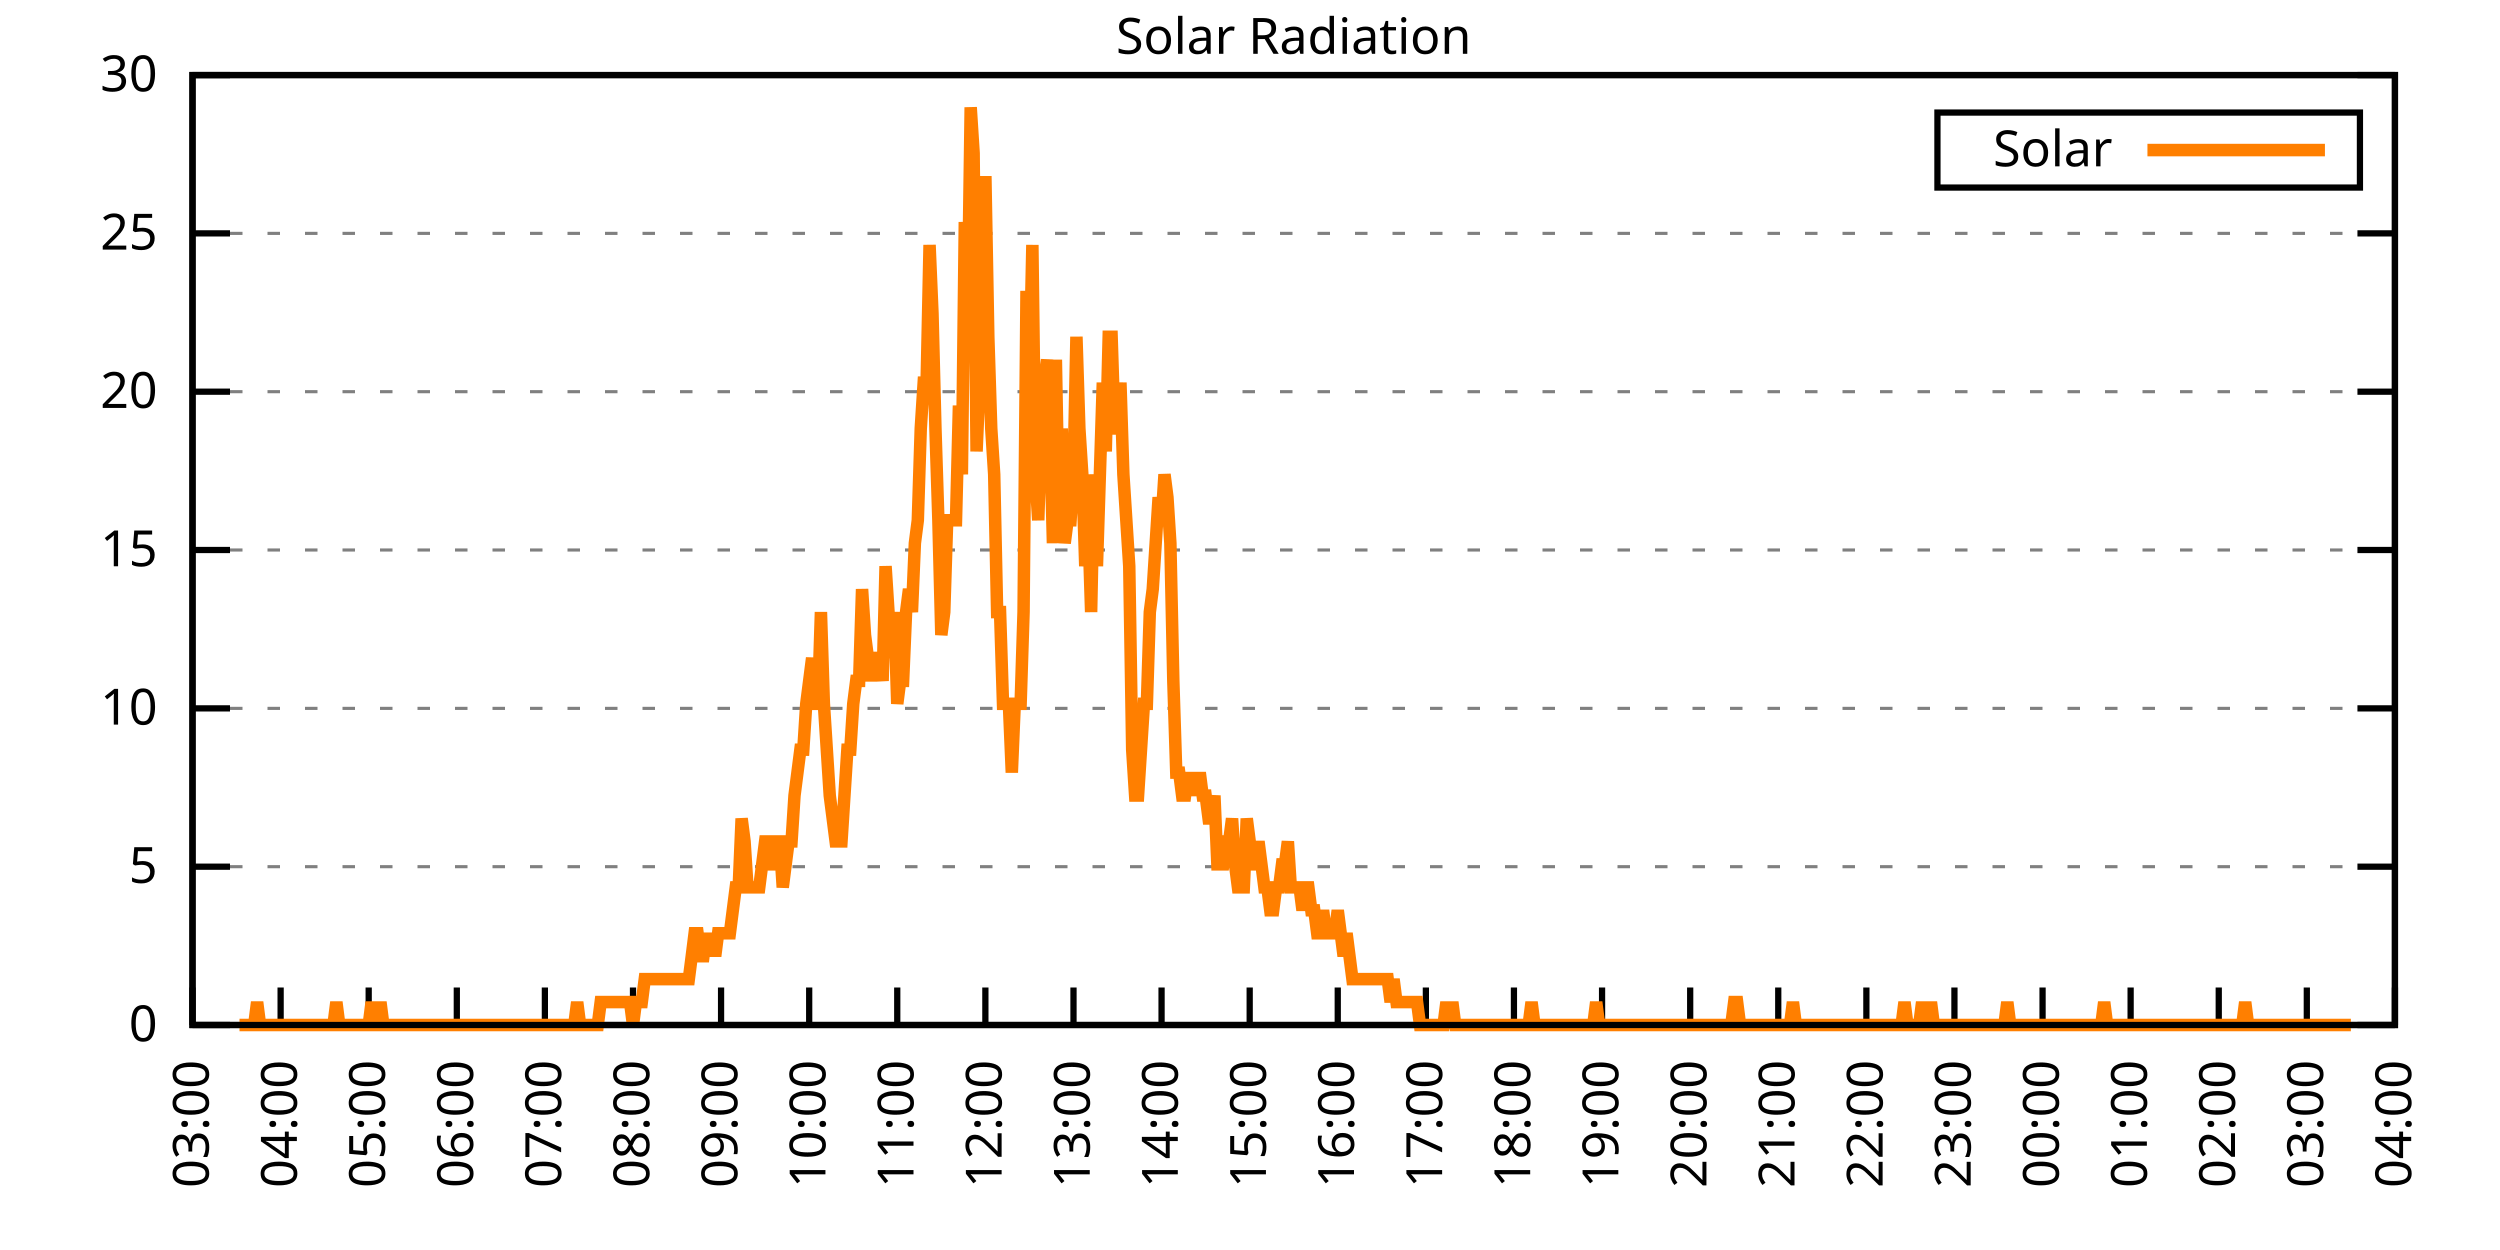
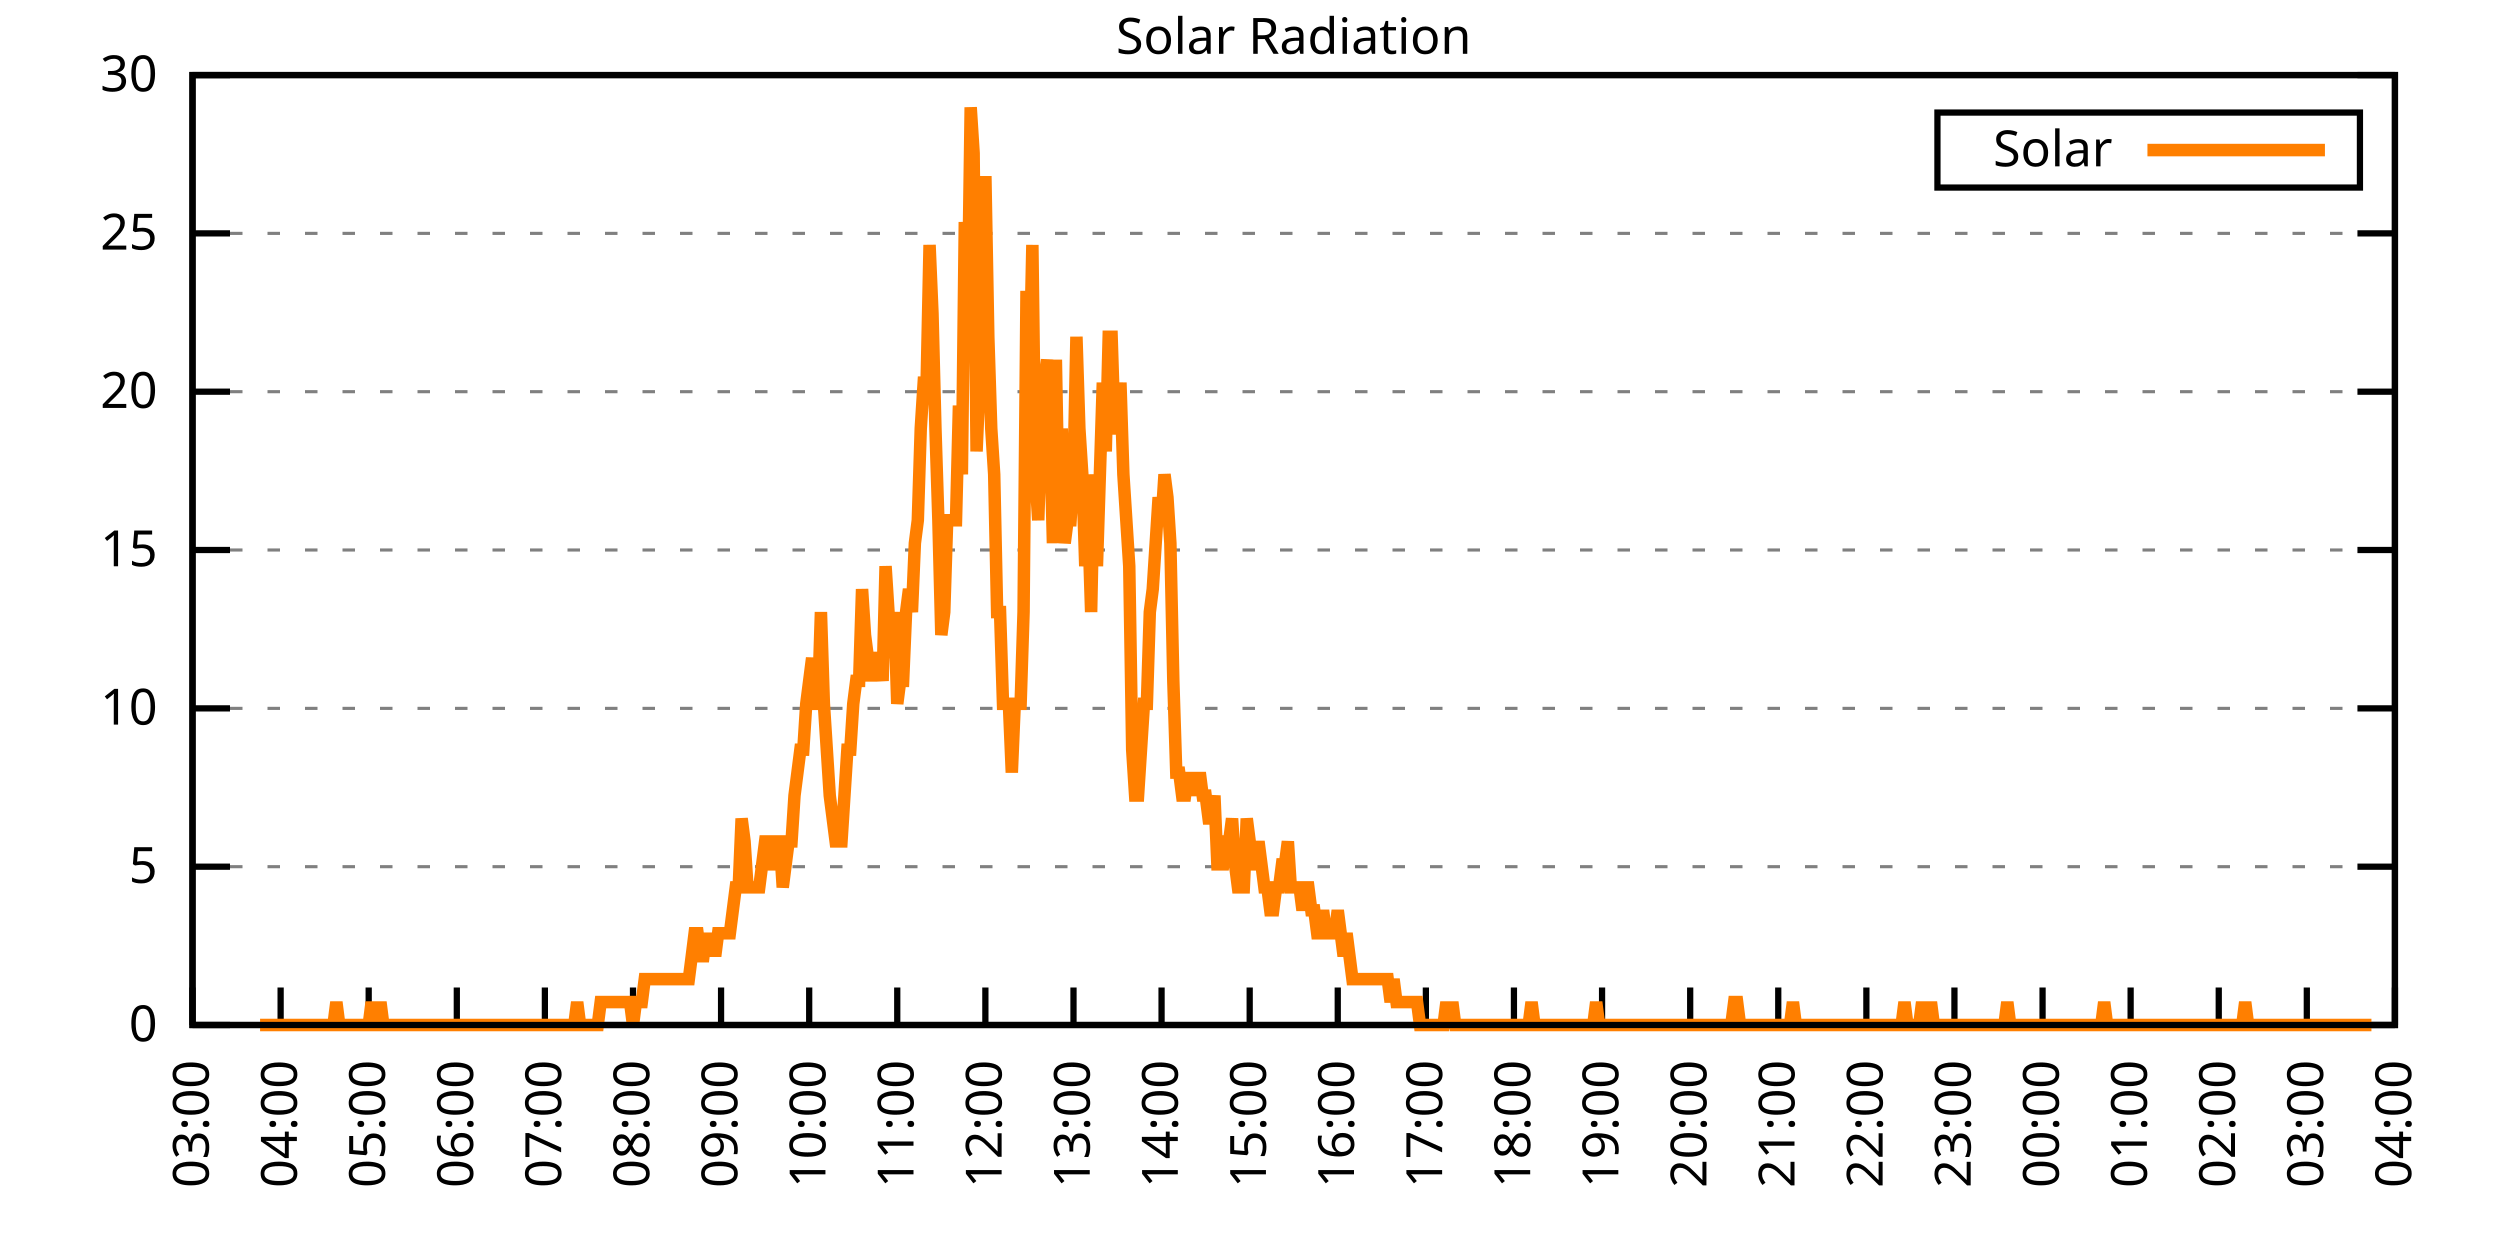
<svg xmlns="http://www.w3.org/2000/svg" xmlns:xlink="http://www.w3.org/1999/xlink" width="400" height="200" viewBox="0 0 400 200">
  <g id="gnuplot_canvas">
    <rect x="0" y="0" width="400" height="200" fill="none" />
    <defs>
      <circle id="gpDot" r="0.5" stroke-width="0.5" stroke="currentColor" />
      <path id="gpPt0" stroke-width="0.333" stroke="currentColor" d="M-1,0 h2 M0,-1 v2" />
      <path id="gpPt1" stroke-width="0.333" stroke="currentColor" d="M-1,-1 L1,1 M1,-1 L-1,1" />
      <path id="gpPt2" stroke-width="0.333" stroke="currentColor" d="M-1,0 L1,0 M0,-1 L0,1 M-1,-1 L1,1 M-1,1 L1,-1" />
      <rect id="gpPt3" stroke-width="0.333" stroke="currentColor" x="-1" y="-1" width="2" height="2" />
      <rect id="gpPt4" stroke-width="0.333" stroke="currentColor" fill="currentColor" x="-1" y="-1" width="2" height="2" />
      <circle id="gpPt5" stroke-width="0.333" stroke="currentColor" cx="0" cy="0" r="1" />
      <use xlink:href="#gpPt5" id="gpPt6" fill="currentColor" stroke="none" />
      <path id="gpPt7" stroke-width="0.333" stroke="currentColor" d="M0,-1.33 L-1.33,0.67 L1.33,0.67 z" />
      <use xlink:href="#gpPt7" id="gpPt8" fill="currentColor" stroke="none" />
      <use xlink:href="#gpPt7" id="gpPt9" stroke="currentColor" transform="rotate(180)" />
      <use xlink:href="#gpPt9" id="gpPt10" fill="currentColor" stroke="none" />
      <use xlink:href="#gpPt3" id="gpPt11" stroke="currentColor" transform="rotate(45)" />
      <use xlink:href="#gpPt11" id="gpPt12" fill="currentColor" stroke="none" />
      <path id="gpPt13" stroke-width="0.333" stroke="currentColor" d="M0,1.330 L1.265,0.411 L0.782,-1.067 L-0.782,-1.076 L-1.265,0.411 z" />
      <use xlink:href="#gpPt13" id="gpPt14" fill="currentColor" stroke="none" />
      <filter id="textbox" filterUnits="objectBoundingBox" x="0" y="0" height="1" width="1">
        <feFlood flood-color="white" flood-opacity="1" result="bgnd" />
        <feComposite in="SourceGraphic" in2="bgnd" operator="atop" />
      </filter>
      <filter id="greybox" filterUnits="objectBoundingBox" x="0" y="0" height="1" width="1">
        <feFlood flood-color="lightgrey" flood-opacity="1" result="grey" />
        <feComposite in="SourceGraphic" in2="grey" operator="atop" />
      </filter>
    </defs>
    <g fill="none" color="white" stroke="currentColor" stroke-width="1.00" stroke-linecap="butt" stroke-linejoin="miter">
</g>
    <g fill="none" color="black" stroke="currentColor" stroke-width="1.00" stroke-linecap="butt" stroke-linejoin="miter">
      <g stroke="none" shape-rendering="crispEdges">
        <polygon fill="rgb(255, 255, 255)" points="30.80,164.00 383.18,164.00 383.18,12.02 30.80,12.02 " />
      </g>
    </g>
    <g fill="none" color="black" stroke="currentColor" stroke-width="1.00" stroke-linecap="butt" stroke-linejoin="miter">
</g>
    <g fill="none" color="black" stroke="black" stroke-width="0.50" stroke-linecap="butt" stroke-linejoin="miter">
</g>
    <g fill="none" color="gray" stroke="currentColor" stroke-width="0.50" stroke-linecap="butt" stroke-linejoin="miter">
      <path stroke="gray" stroke-dasharray="2,4" class="gridline" d="M30.80,164.00 L383.19,164.00  " />
    </g>
    <g fill="none" color="gray" stroke="gray" stroke-width="1.00" stroke-linecap="butt" stroke-linejoin="miter">
</g>
    <g fill="none" color="black" stroke="currentColor" stroke-width="1.00" stroke-linecap="butt" stroke-linejoin="miter">
      <path stroke="black" d="M30.80,164.00 L36.80,164.00 M383.19,164.00 L377.19,164.00  " />
      <g transform="translate(25.20,166.60)" stroke="none" fill="black" font-family="Sans" font-size="8.00" text-anchor="end">
        <text>
          <tspan font-family="Sans"> 0</tspan>
        </text>
      </g>
    </g>
    <g fill="none" color="black" stroke="currentColor" stroke-width="1.00" stroke-linecap="butt" stroke-linejoin="miter">
</g>
    <g fill="none" color="black" stroke="black" stroke-width="0.50" stroke-linecap="butt" stroke-linejoin="miter">
</g>
    <g fill="none" color="gray" stroke="currentColor" stroke-width="0.50" stroke-linecap="butt" stroke-linejoin="miter">
      <path stroke="gray" stroke-dasharray="2,4" class="gridline" d="M30.80,138.67 L383.19,138.67  " />
    </g>
    <g fill="none" color="gray" stroke="gray" stroke-width="1.00" stroke-linecap="butt" stroke-linejoin="miter">
</g>
    <g fill="none" color="black" stroke="currentColor" stroke-width="1.00" stroke-linecap="butt" stroke-linejoin="miter">
      <path stroke="black" d="M30.80,138.67 L36.80,138.67 M383.19,138.67 L377.19,138.67  " />
      <g transform="translate(25.20,141.27)" stroke="none" fill="black" font-family="Sans" font-size="8.00" text-anchor="end">
        <text>
          <tspan font-family="Sans"> 5</tspan>
        </text>
      </g>
    </g>
    <g fill="none" color="black" stroke="currentColor" stroke-width="1.00" stroke-linecap="butt" stroke-linejoin="miter">
</g>
    <g fill="none" color="black" stroke="black" stroke-width="0.50" stroke-linecap="butt" stroke-linejoin="miter">
</g>
    <g fill="none" color="gray" stroke="currentColor" stroke-width="0.50" stroke-linecap="butt" stroke-linejoin="miter">
      <path stroke="gray" stroke-dasharray="2,4" class="gridline" d="M30.80,113.34 L383.19,113.34  " />
    </g>
    <g fill="none" color="gray" stroke="gray" stroke-width="1.00" stroke-linecap="butt" stroke-linejoin="miter">
</g>
    <g fill="none" color="black" stroke="currentColor" stroke-width="1.00" stroke-linecap="butt" stroke-linejoin="miter">
      <path stroke="black" d="M30.80,113.34 L36.80,113.34 M383.19,113.34 L377.19,113.34  " />
      <g transform="translate(25.20,115.94)" stroke="none" fill="black" font-family="Sans" font-size="8.00" text-anchor="end">
        <text>
          <tspan font-family="Sans"> 10</tspan>
        </text>
      </g>
    </g>
    <g fill="none" color="black" stroke="currentColor" stroke-width="1.00" stroke-linecap="butt" stroke-linejoin="miter">
</g>
    <g fill="none" color="black" stroke="black" stroke-width="0.50" stroke-linecap="butt" stroke-linejoin="miter">
</g>
    <g fill="none" color="gray" stroke="currentColor" stroke-width="0.50" stroke-linecap="butt" stroke-linejoin="miter">
      <path stroke="gray" stroke-dasharray="2,4" class="gridline" d="M30.80,88.00 L383.19,88.00  " />
    </g>
    <g fill="none" color="gray" stroke="gray" stroke-width="1.00" stroke-linecap="butt" stroke-linejoin="miter">
</g>
    <g fill="none" color="black" stroke="currentColor" stroke-width="1.00" stroke-linecap="butt" stroke-linejoin="miter">
      <path stroke="black" d="M30.80,88.00 L36.80,88.00 M383.19,88.00 L377.19,88.00  " />
      <g transform="translate(25.20,90.60)" stroke="none" fill="black" font-family="Sans" font-size="8.00" text-anchor="end">
        <text>
          <tspan font-family="Sans"> 15</tspan>
        </text>
      </g>
    </g>
    <g fill="none" color="black" stroke="currentColor" stroke-width="1.00" stroke-linecap="butt" stroke-linejoin="miter">
</g>
    <g fill="none" color="black" stroke="black" stroke-width="0.50" stroke-linecap="butt" stroke-linejoin="miter">
</g>
    <g fill="none" color="gray" stroke="currentColor" stroke-width="0.50" stroke-linecap="butt" stroke-linejoin="miter">
      <path stroke="gray" stroke-dasharray="2,4" class="gridline" d="M30.80,62.67 L383.19,62.67  " />
    </g>
    <g fill="none" color="gray" stroke="gray" stroke-width="1.00" stroke-linecap="butt" stroke-linejoin="miter">
</g>
    <g fill="none" color="black" stroke="currentColor" stroke-width="1.00" stroke-linecap="butt" stroke-linejoin="miter">
      <path stroke="black" d="M30.80,62.67 L36.80,62.67 M383.19,62.67 L377.19,62.67  " />
      <g transform="translate(25.20,65.27)" stroke="none" fill="black" font-family="Sans" font-size="8.00" text-anchor="end">
        <text>
          <tspan font-family="Sans"> 20</tspan>
        </text>
      </g>
    </g>
    <g fill="none" color="black" stroke="currentColor" stroke-width="1.00" stroke-linecap="butt" stroke-linejoin="miter">
</g>
    <g fill="none" color="black" stroke="black" stroke-width="0.50" stroke-linecap="butt" stroke-linejoin="miter">
</g>
    <g fill="none" color="gray" stroke="currentColor" stroke-width="0.50" stroke-linecap="butt" stroke-linejoin="miter">
      <path stroke="gray" stroke-dasharray="2,4" class="gridline" d="M30.80,37.34 L383.19,37.34  " />
    </g>
    <g fill="none" color="gray" stroke="gray" stroke-width="1.00" stroke-linecap="butt" stroke-linejoin="miter">
</g>
    <g fill="none" color="black" stroke="currentColor" stroke-width="1.00" stroke-linecap="butt" stroke-linejoin="miter">
      <path stroke="black" d="M30.80,37.34 L36.80,37.34 M383.19,37.34 L377.19,37.34  " />
      <g transform="translate(25.20,39.94)" stroke="none" fill="black" font-family="Sans" font-size="8.00" text-anchor="end">
        <text>
          <tspan font-family="Sans"> 25</tspan>
        </text>
      </g>
    </g>
    <g fill="none" color="black" stroke="currentColor" stroke-width="1.00" stroke-linecap="butt" stroke-linejoin="miter">
</g>
    <g fill="none" color="black" stroke="black" stroke-width="0.50" stroke-linecap="butt" stroke-linejoin="miter">
</g>
    <g fill="none" color="gray" stroke="currentColor" stroke-width="0.50" stroke-linecap="butt" stroke-linejoin="miter">
      <path stroke="gray" stroke-dasharray="2,4" class="gridline" d="M30.80,12.01 L383.19,12.01  " />
    </g>
    <g fill="none" color="gray" stroke="gray" stroke-width="1.00" stroke-linecap="butt" stroke-linejoin="miter">
</g>
    <g fill="none" color="black" stroke="currentColor" stroke-width="1.00" stroke-linecap="butt" stroke-linejoin="miter">
      <path stroke="black" d="M30.80,12.01 L36.80,12.01 M383.19,12.01 L377.19,12.01  " />
      <g transform="translate(25.20,14.61)" stroke="none" fill="black" font-family="Sans" font-size="8.00" text-anchor="end">
        <text>
          <tspan font-family="Sans"> 30</tspan>
        </text>
      </g>
    </g>
    <g fill="none" color="black" stroke="currentColor" stroke-width="1.00" stroke-linecap="butt" stroke-linejoin="miter">
      <path stroke="black" d="M30.80,164.00 L30.80,158.00  " />
      <g transform="translate(33.40,169.60) rotate(270.00)" stroke="none" fill="black" font-family="Sans" font-size="8.00" text-anchor="end">
        <text>
          <tspan font-family="Sans">03:00</tspan>
        </text>
      </g>
    </g>
    <g fill="none" color="black" stroke="currentColor" stroke-width="1.00" stroke-linecap="butt" stroke-linejoin="miter">
      <path stroke="black" d="M44.90,164.00 L44.90,158.00  " />
      <g transform="translate(47.50,169.60) rotate(270.00)" stroke="none" fill="black" font-family="Sans" font-size="8.00" text-anchor="end">
        <text>
          <tspan font-family="Sans">04:00</tspan>
        </text>
      </g>
    </g>
    <g fill="none" color="black" stroke="currentColor" stroke-width="1.00" stroke-linecap="butt" stroke-linejoin="miter">
      <path stroke="black" d="M58.99,164.00 L58.99,158.00  " />
      <g transform="translate(61.59,169.60) rotate(270.00)" stroke="none" fill="black" font-family="Sans" font-size="8.00" text-anchor="end">
        <text>
          <tspan font-family="Sans">05:00</tspan>
        </text>
      </g>
    </g>
    <g fill="none" color="black" stroke="currentColor" stroke-width="1.00" stroke-linecap="butt" stroke-linejoin="miter">
      <path stroke="black" d="M73.09,164.00 L73.09,158.00  " />
      <g transform="translate(75.69,169.60) rotate(270.00)" stroke="none" fill="black" font-family="Sans" font-size="8.00" text-anchor="end">
        <text>
          <tspan font-family="Sans">06:00</tspan>
        </text>
      </g>
    </g>
    <g fill="none" color="black" stroke="currentColor" stroke-width="1.00" stroke-linecap="butt" stroke-linejoin="miter">
      <path stroke="black" d="M87.18,164.00 L87.18,158.00  " />
      <g transform="translate(89.78,169.60) rotate(270.00)" stroke="none" fill="black" font-family="Sans" font-size="8.00" text-anchor="end">
        <text>
          <tspan font-family="Sans">07:00</tspan>
        </text>
      </g>
    </g>
    <g fill="none" color="black" stroke="currentColor" stroke-width="1.00" stroke-linecap="butt" stroke-linejoin="miter">
      <path stroke="black" d="M101.28,164.00 L101.28,158.00  " />
      <g transform="translate(103.88,169.60) rotate(270.00)" stroke="none" fill="black" font-family="Sans" font-size="8.00" text-anchor="end">
        <text>
          <tspan font-family="Sans">08:00</tspan>
        </text>
      </g>
    </g>
    <g fill="none" color="black" stroke="currentColor" stroke-width="1.00" stroke-linecap="butt" stroke-linejoin="miter">
      <path stroke="black" d="M115.37,164.00 L115.37,158.00  " />
      <g transform="translate(117.97,169.60) rotate(270.00)" stroke="none" fill="black" font-family="Sans" font-size="8.00" text-anchor="end">
        <text>
          <tspan font-family="Sans">09:00</tspan>
        </text>
      </g>
    </g>
    <g fill="none" color="black" stroke="currentColor" stroke-width="1.00" stroke-linecap="butt" stroke-linejoin="miter">
      <path stroke="black" d="M129.47,164.00 L129.47,158.00  " />
      <g transform="translate(132.07,169.60) rotate(270.00)" stroke="none" fill="black" font-family="Sans" font-size="8.00" text-anchor="end">
        <text>
          <tspan font-family="Sans">10:00</tspan>
        </text>
      </g>
    </g>
    <g fill="none" color="black" stroke="currentColor" stroke-width="1.00" stroke-linecap="butt" stroke-linejoin="miter">
      <path stroke="black" d="M143.56,164.00 L143.56,158.00  " />
      <g transform="translate(146.16,169.60) rotate(270.00)" stroke="none" fill="black" font-family="Sans" font-size="8.00" text-anchor="end">
        <text>
          <tspan font-family="Sans">11:00</tspan>
        </text>
      </g>
    </g>
    <g fill="none" color="black" stroke="currentColor" stroke-width="1.00" stroke-linecap="butt" stroke-linejoin="miter">
      <path stroke="black" d="M157.66,164.00 L157.66,158.00  " />
      <g transform="translate(160.26,169.60) rotate(270.00)" stroke="none" fill="black" font-family="Sans" font-size="8.00" text-anchor="end">
        <text>
          <tspan font-family="Sans">12:00</tspan>
        </text>
      </g>
    </g>
    <g fill="none" color="black" stroke="currentColor" stroke-width="1.00" stroke-linecap="butt" stroke-linejoin="miter">
      <path stroke="black" d="M171.76,164.00 L171.76,158.00  " />
      <g transform="translate(174.36,169.60) rotate(270.00)" stroke="none" fill="black" font-family="Sans" font-size="8.00" text-anchor="end">
        <text>
          <tspan font-family="Sans">13:00</tspan>
        </text>
      </g>
    </g>
    <g fill="none" color="black" stroke="currentColor" stroke-width="1.00" stroke-linecap="butt" stroke-linejoin="miter">
      <path stroke="black" d="M185.85,164.00 L185.85,158.00  " />
      <g transform="translate(188.45,169.60) rotate(270.00)" stroke="none" fill="black" font-family="Sans" font-size="8.00" text-anchor="end">
        <text>
          <tspan font-family="Sans">14:00</tspan>
        </text>
      </g>
    </g>
    <g fill="none" color="black" stroke="currentColor" stroke-width="1.00" stroke-linecap="butt" stroke-linejoin="miter">
      <path stroke="black" d="M199.95,164.00 L199.95,158.00  " />
      <g transform="translate(202.55,169.60) rotate(270.00)" stroke="none" fill="black" font-family="Sans" font-size="8.00" text-anchor="end">
        <text>
          <tspan font-family="Sans">15:00</tspan>
        </text>
      </g>
    </g>
    <g fill="none" color="black" stroke="currentColor" stroke-width="1.00" stroke-linecap="butt" stroke-linejoin="miter">
      <path stroke="black" d="M214.04,164.00 L214.04,158.00  " />
      <g transform="translate(216.64,169.60) rotate(270.00)" stroke="none" fill="black" font-family="Sans" font-size="8.00" text-anchor="end">
        <text>
          <tspan font-family="Sans">16:00</tspan>
        </text>
      </g>
    </g>
    <g fill="none" color="black" stroke="currentColor" stroke-width="1.00" stroke-linecap="butt" stroke-linejoin="miter">
      <path stroke="black" d="M228.14,164.00 L228.14,158.00  " />
      <g transform="translate(230.74,169.60) rotate(270.00)" stroke="none" fill="black" font-family="Sans" font-size="8.00" text-anchor="end">
        <text>
          <tspan font-family="Sans">17:00</tspan>
        </text>
      </g>
    </g>
    <g fill="none" color="black" stroke="currentColor" stroke-width="1.00" stroke-linecap="butt" stroke-linejoin="miter">
      <path stroke="black" d="M242.23,164.00 L242.23,158.00  " />
      <g transform="translate(244.83,169.60) rotate(270.00)" stroke="none" fill="black" font-family="Sans" font-size="8.00" text-anchor="end">
        <text>
          <tspan font-family="Sans">18:00</tspan>
        </text>
      </g>
    </g>
    <g fill="none" color="black" stroke="currentColor" stroke-width="1.00" stroke-linecap="butt" stroke-linejoin="miter">
      <path stroke="black" d="M256.33,164.00 L256.33,158.00  " />
      <g transform="translate(258.93,169.60) rotate(270.00)" stroke="none" fill="black" font-family="Sans" font-size="8.00" text-anchor="end">
        <text>
          <tspan font-family="Sans">19:00</tspan>
        </text>
      </g>
    </g>
    <g fill="none" color="black" stroke="currentColor" stroke-width="1.00" stroke-linecap="butt" stroke-linejoin="miter">
      <path stroke="black" d="M270.43,164.00 L270.43,158.00  " />
      <g transform="translate(273.03,169.60) rotate(270.00)" stroke="none" fill="black" font-family="Sans" font-size="8.00" text-anchor="end">
        <text>
          <tspan font-family="Sans">20:00</tspan>
        </text>
      </g>
    </g>
    <g fill="none" color="black" stroke="currentColor" stroke-width="1.00" stroke-linecap="butt" stroke-linejoin="miter">
      <path stroke="black" d="M284.52,164.00 L284.52,158.00  " />
      <g transform="translate(287.12,169.60) rotate(270.00)" stroke="none" fill="black" font-family="Sans" font-size="8.00" text-anchor="end">
        <text>
          <tspan font-family="Sans">21:00</tspan>
        </text>
      </g>
    </g>
    <g fill="none" color="black" stroke="currentColor" stroke-width="1.00" stroke-linecap="butt" stroke-linejoin="miter">
      <path stroke="black" d="M298.62,164.00 L298.62,158.00  " />
      <g transform="translate(301.22,169.60) rotate(270.00)" stroke="none" fill="black" font-family="Sans" font-size="8.00" text-anchor="end">
        <text>
          <tspan font-family="Sans">22:00</tspan>
        </text>
      </g>
    </g>
    <g fill="none" color="black" stroke="currentColor" stroke-width="1.00" stroke-linecap="butt" stroke-linejoin="miter">
      <path stroke="black" d="M312.71,164.00 L312.71,158.00  " />
      <g transform="translate(315.31,169.60) rotate(270.00)" stroke="none" fill="black" font-family="Sans" font-size="8.00" text-anchor="end">
        <text>
          <tspan font-family="Sans">23:00</tspan>
        </text>
      </g>
    </g>
    <g fill="none" color="black" stroke="currentColor" stroke-width="1.00" stroke-linecap="butt" stroke-linejoin="miter">
      <path stroke="black" d="M326.81,164.00 L326.81,158.00  " />
      <g transform="translate(329.41,169.60) rotate(270.00)" stroke="none" fill="black" font-family="Sans" font-size="8.00" text-anchor="end">
        <text>
          <tspan font-family="Sans">00:00</tspan>
        </text>
      </g>
    </g>
    <g fill="none" color="black" stroke="currentColor" stroke-width="1.00" stroke-linecap="butt" stroke-linejoin="miter">
      <path stroke="black" d="M340.90,164.00 L340.90,158.00  " />
      <g transform="translate(343.50,169.60) rotate(270.00)" stroke="none" fill="black" font-family="Sans" font-size="8.00" text-anchor="end">
        <text>
          <tspan font-family="Sans">01:00</tspan>
        </text>
      </g>
    </g>
    <g fill="none" color="black" stroke="currentColor" stroke-width="1.00" stroke-linecap="butt" stroke-linejoin="miter">
      <path stroke="black" d="M355.00,164.00 L355.00,158.00  " />
      <g transform="translate(357.60,169.60) rotate(270.00)" stroke="none" fill="black" font-family="Sans" font-size="8.00" text-anchor="end">
        <text>
          <tspan font-family="Sans">02:00</tspan>
        </text>
      </g>
    </g>
    <g fill="none" color="black" stroke="currentColor" stroke-width="1.00" stroke-linecap="butt" stroke-linejoin="miter">
      <path stroke="black" d="M369.09,164.00 L369.09,158.00  " />
      <g transform="translate(371.69,169.60) rotate(270.00)" stroke="none" fill="black" font-family="Sans" font-size="8.00" text-anchor="end">
        <text>
          <tspan font-family="Sans">03:00</tspan>
        </text>
      </g>
    </g>
    <g fill="none" color="black" stroke="currentColor" stroke-width="1.00" stroke-linecap="butt" stroke-linejoin="miter">
      <path stroke="black" d="M383.19,164.00 L383.19,158.00  " />
      <g transform="translate(385.79,169.60) rotate(270.00)" stroke="none" fill="black" font-family="Sans" font-size="8.00" text-anchor="end">
        <text>
          <tspan font-family="Sans">04:00</tspan>
        </text>
      </g>
    </g>
    <g fill="none" color="black" stroke="currentColor" stroke-width="1.00" stroke-linecap="butt" stroke-linejoin="miter">
</g>
    <g fill="none" color="black" stroke="currentColor" stroke-width="1.00" stroke-linecap="butt" stroke-linejoin="miter">
      <path stroke="black" d="M30.80,12.01 L30.80,164.00 L383.19,164.00 L383.19,12.01 L30.80,12.01 Z  " />
    </g>
    <g fill="none" color="black" stroke="currentColor" stroke-width="1.00" stroke-linecap="butt" stroke-linejoin="miter">
</g>
    <g fill="none" color="black" stroke="currentColor" stroke-width="1.00" stroke-linecap="butt" stroke-linejoin="miter">
      <path stroke="black" d="M309.99,30.01 L309.99,18.01 L377.59,18.01 L377.59,30.01 L309.99,30.01 Z  " />
    </g>
    <g id="Solar_Radiation_plot_1">
      <g fill="none" color="white" stroke="black" stroke-width="2.00" stroke-linecap="butt" stroke-linejoin="miter">
</g>
      <g fill="none" color="black" stroke="currentColor" stroke-width="2.00" stroke-linecap="butt" stroke-linejoin="miter">
        <g transform="translate(337.99,26.61)" stroke="none" fill="black" font-family="Sans" font-size="8.00" text-anchor="end">
          <text>
            <tspan font-family="Sans">Solar</tspan>
          </text>
        </g>
      </g>
      <g fill="none" color="black" stroke="currentColor" stroke-width="2.00" stroke-linecap="butt" stroke-linejoin="miter">
-         <path stroke="rgb(255, 127,   0)" d="M343.59,24.01 L371.99,24.01 M38.32,164.00 L38.79,164.00 L39.26,164.00 L39.73,164.00 L40.20,164.00 L40.67,164.00   L41.14,160.33 L41.61,164.00 L42.08,164.00 L42.55,164.00 L43.02,164.00 L43.49,164.00 L43.96,164.00 L44.43,164.00   L44.90,164.00 L45.37,164.00 L45.84,164.00 L46.31,164.00 L46.78,164.00 L47.24,164.00 L47.71,164.00 L48.18,164.00   L48.65,164.00 L49.12,164.00 L49.59,164.00 L50.06,164.00 L50.53,164.00 L51.00,164.00 L51.47,164.00 L51.94,164.00   L52.41,164.00 L52.88,164.00 L53.35,164.00 L53.82,160.33 L54.29,164.00 L54.76,164.00 L55.23,164.00 L55.70,164.00   L56.17,164.00 L56.64,164.00 L57.11,164.00 L57.58,164.00 L58.05,164.00 L58.52,164.00 L58.99,164.00 L59.46,160.33   L59.93,164.00 L60.40,164.00 L60.87,160.33 L61.34,164.00 L61.81,164.00 L62.28,164.00 L62.75,164.00 L63.22,164.00   L63.69,164.00 L64.16,164.00 L64.63,164.00 L65.10,164.00 L65.57,164.00 L66.04,164.00 L66.51,164.00 L66.98,164.00   L67.45,164.00 L67.92,164.00 L68.39,164.00 L68.86,164.00 L69.33,164.00 L69.80,164.00 L70.27,164.00 L70.74,164.00   L71.21,164.00 L71.68,164.00 L72.15,164.00 L72.62,164.00 L73.09,164.00 L73.56,164.00 L74.03,164.00 L74.50,164.00   L74.97,164.00 L75.44,164.00 L75.91,164.00 L76.38,164.00 L76.85,164.00 L77.32,164.00 L77.79,164.00 L78.26,164.00   L78.73,164.00 L79.19,164.00 L79.66,164.00 L80.13,164.00 L80.60,164.00 L81.07,164.00 L81.54,164.00 L82.01,164.00   L82.48,164.00 L82.95,164.00 L83.42,164.00 L83.89,164.00 L84.36,164.00 L84.83,164.00 L85.30,164.00 L85.77,164.00   L86.24,164.00 L86.71,164.00 L87.18,164.00 L87.65,164.00 L88.12,164.00 L88.59,164.00 L89.06,164.00 L89.53,164.00   L90.00,164.00 L90.47,164.00 L90.94,164.00 L91.41,164.00 L91.88,164.00 L92.35,160.33 L92.82,164.00 L93.29,164.00   L93.76,164.00 L94.23,164.00 L94.70,164.00 L95.17,164.00 L95.64,164.00 L96.11,160.33 L96.58,160.33 L97.05,160.33   L97.52,160.33 L97.99,160.33 L98.46,160.33 L98.93,160.33 L99.40,160.33 L99.87,160.33 L100.34,160.33 L100.81,160.33   L101.28,164.00 L101.75,160.33 L102.22,160.33 L102.69,160.33 L103.16,156.66 L103.63,156.66 L104.10,156.66 L104.57,156.66   L105.04,156.66 L105.51,156.66 L105.98,156.66 L106.45,156.66 L106.92,156.66 L107.39,156.66 L107.86,156.66 L108.33,156.66   L108.80,156.66 L109.27,156.66 L109.74,156.66 L110.21,156.66 L110.68,152.99 L111.14,149.32 L111.61,149.32 L112.08,152.99   L112.55,152.99 L113.02,149.32 L113.49,152.99 L113.96,149.32 L114.43,152.99 L114.90,149.32 L115.37,149.32 L115.84,149.32   L116.31,149.32 L116.78,149.32 L117.25,145.65 L117.72,141.98 L118.19,141.98 L118.66,130.96 L119.13,134.63 L119.60,141.98   L120.07,141.98 L120.54,141.98 L121.01,141.98 L121.48,141.98 L121.95,138.30 L122.42,134.63 L122.89,134.63 L123.36,138.30   L123.83,138.30 L124.30,134.63 L124.77,134.63 L125.24,141.98 L125.71,138.30 L126.18,134.63 L126.65,134.63 L127.12,127.29   L127.59,123.62 L128.06,119.95 L128.53,119.95 L129.00,112.61 L129.47,108.94 L129.94,105.27 L130.41,112.61 L130.88,112.61   L131.35,97.93 L131.82,112.61 L132.29,119.95 L132.76,127.29 L133.23,130.96 L133.70,134.63 L134.17,134.63 L134.64,134.63   L135.11,127.29 L135.58,119.95 L136.05,119.95 L136.52,112.61 L136.99,108.94 L137.46,108.94 L137.93,94.26 L138.40,101.60   L138.87,105.27 L139.34,108.94 L139.81,105.27 L140.28,105.27 L140.75,105.27 L141.22,108.94 L141.69,90.59 L142.16,97.93   L142.63,105.27 L143.09,97.93 L143.56,112.61 L144.03,108.94 L144.50,108.94 L144.97,97.93 L145.44,94.26 L145.91,97.93   L146.38,86.91 L146.85,83.24 L147.32,68.56 L147.79,61.22 L148.26,61.22 L148.73,39.19 L149.20,50.21 L149.67,68.56   L150.14,83.24 L150.61,101.60 L151.08,97.93 L151.55,83.24 L152.02,83.24 L152.49,83.24 L152.96,83.24 L153.43,64.89   L153.90,75.90 L154.37,35.52 L154.84,50.21 L155.31,17.17 L155.78,24.51 L156.25,72.23 L156.72,61.22 L157.19,46.54   L157.66,28.18 L158.13,53.88 L158.60,68.56 L159.07,75.90 L159.54,97.93 L160.01,97.93 L160.48,112.61 L160.95,112.61   L161.42,112.61 L161.89,123.62 L162.36,112.61 L162.83,112.61 L163.30,112.61 L163.77,97.93 L164.24,46.54 L164.71,61.22   L165.18,39.19 L165.65,75.90 L166.12,83.24 L166.59,68.56 L167.06,61.22 L167.53,57.55 L168.00,68.56 L168.47,86.91   L168.94,57.55 L169.41,83.24 L169.88,68.56 L170.35,86.91 L170.82,83.24 L171.29,83.24 L171.76,75.90 L172.23,53.88   L172.70,68.56 L173.17,75.90 L173.64,90.59 L174.11,83.24 L174.58,97.93 L175.04,75.90 L175.51,90.59 L175.98,75.90   L176.45,61.22 L176.92,72.23 L177.39,53.88 L177.86,53.88 L178.33,68.56 L178.80,68.56 L179.27,61.22 L179.74,75.90   L180.21,83.24 L180.68,90.59 L181.15,119.95 L181.62,127.29 L182.09,127.29 L182.56,119.95 L183.03,112.61 L183.50,112.61   L183.97,97.93 L184.44,94.26 L184.91,86.91 L185.38,79.57 L185.85,83.24 L186.32,75.90 L186.79,79.57 L187.26,86.91   L187.73,108.94 L188.20,123.62 L188.67,123.62 L189.14,127.29 L189.61,127.29 L190.08,123.62 L190.55,127.29 L191.02,123.62   L191.49,127.29 L191.96,123.62 L192.43,127.29 L192.90,127.29 L193.37,130.96 L193.84,130.96 L194.31,127.29 L194.78,138.30   L195.25,138.30 L195.72,138.30 L196.19,134.63 L196.66,134.63 L197.13,130.96 L197.60,138.30 L198.07,141.98 L198.54,141.98   L199.01,141.98 L199.48,130.96 L199.95,134.63 L200.42,138.30 L200.89,138.30 L201.36,134.63 L201.83,138.30 L202.30,141.98   L202.77,141.98 L203.24,145.65 L203.71,145.65 L204.18,141.98 L204.65,141.98 L205.12,138.30 L205.59,138.30 L206.06,134.63   L206.53,141.98 L207.00,141.98 L207.46,141.98 L207.93,141.98 L208.40,145.65 L208.87,141.98 L209.34,141.98 L209.81,145.65   L210.28,145.65 L210.75,149.32 L211.22,149.32 L211.69,145.65 L212.16,149.32 L212.63,149.32 L213.10,149.32 L213.57,149.32   L214.04,145.65 L214.51,149.32 L214.98,152.99 L215.45,149.32 L215.92,152.99 L216.39,156.66 L216.86,156.66 L217.33,156.66   L217.80,156.66 L218.27,156.66 L218.74,156.66 L219.21,156.66 L219.68,156.66 L220.15,156.66 L220.62,156.66 L221.09,156.66   L221.56,156.66 L222.03,156.66 L222.50,160.33 L222.97,156.66 L223.44,160.33 L223.91,160.33 L224.38,160.33 L224.85,160.33   L225.32,160.33 L225.79,160.33 L226.26,160.33 L226.73,160.33 L227.20,164.00 L227.67,164.00 L228.14,164.00 L228.61,164.00   L229.08,164.00 L229.55,164.00 L230.02,164.00 L230.49,164.00 L230.96,164.00 L231.43,160.33 L231.90,164.00 L232.37,160.33   L232.84,164.00 L233.31,164.00 L233.78,164.00 L234.25,164.00 L234.72,164.00 L235.19,164.00 L235.66,164.00 L236.13,164.00   L236.60,164.00 L237.07,164.00 L237.54,164.00 L238.01,164.00 L238.48,164.00 L238.95,164.00 L239.41,164.00 L239.88,164.00   L240.35,164.00 L240.82,164.00 L241.29,164.00 L241.76,164.00 L242.23,164.00 L242.70,164.00 L243.17,164.00 L243.64,164.00   L244.11,164.00 L244.58,164.00 L245.05,160.33 L245.52,164.00 L245.99,164.00 L246.46,164.00 L246.93,164.00 L247.40,164.00   L247.87,164.00 L248.34,164.00 L248.81,164.00 L249.28,164.00 L249.75,164.00 L250.22,164.00 L250.69,164.00 L251.16,164.00   L251.63,164.00 L252.10,164.00 L252.57,164.00 L253.04,164.00 L253.51,164.00 L253.98,164.00 L254.45,164.00 L254.92,164.00   L255.39,160.33 L255.86,164.00 L256.33,164.00 L256.80,164.00 L257.27,164.00 L257.74,164.00 L258.21,164.00 L258.68,164.00   L259.15,164.00 L259.62,164.00 L260.09,164.00 L260.56,164.00 L261.03,164.00 L261.50,164.00 L261.97,164.00 L262.44,164.00   L262.91,164.00 L263.38,164.00 L263.85,164.00 L264.32,164.00 L264.79,164.00 L265.26,164.00 L265.73,164.00 L266.20,164.00   L266.67,164.00 L267.14,164.00 L267.61,164.00 L268.08,164.00 L268.55,164.00 L269.02,164.00 L269.49,164.00 L269.96,164.00   L270.43,164.00 L270.90,164.00 L271.36,164.00 L271.83,164.00 L272.30,164.00 L272.77,164.00 L273.24,164.00 L273.71,164.00   L274.18,164.00 L274.65,164.00 L275.12,164.00 L275.59,164.00 L276.06,164.00 L276.53,164.00 L277.00,164.00 L277.47,160.33   L277.94,160.33 L278.41,164.00 L278.88,164.00 L279.35,164.00 L279.82,164.00 L280.29,164.00 L280.76,164.00 L281.23,164.00   L281.70,164.00 L282.17,164.00 L282.64,164.00 L283.11,164.00 L283.58,164.00 L284.05,164.00 L284.52,164.00 L284.99,164.00   L285.46,164.00 L285.93,164.00 L286.40,164.00 L286.87,160.33 L287.34,164.00 L287.81,164.00 L288.28,164.00 L288.75,164.00   L289.22,164.00 L289.69,164.00 L290.16,164.00 L290.63,164.00 L291.10,164.00 L291.57,164.00 L292.04,164.00 L292.51,164.00   L292.98,164.00 L293.45,164.00 L293.92,164.00 L294.39,164.00 L294.86,164.00 L295.33,164.00 L295.80,164.00 L296.27,164.00   L296.74,164.00 L297.21,164.00 L297.68,164.00 L298.15,164.00 L298.62,164.00 L299.09,164.00 L299.56,164.00 L300.03,164.00   L300.50,164.00 L300.97,164.00 L301.44,164.00 L301.91,164.00 L302.38,164.00 L302.85,164.00 L303.31,164.00 L303.78,164.00   L304.25,164.00 L304.72,160.33 L305.19,164.00 L305.66,164.00 L306.13,164.00 L306.60,164.00 L307.07,164.00 L307.54,160.33   L308.01,164.00 L308.48,164.00 L308.95,160.33 L309.42,164.00 L309.89,164.00 L310.36,164.00 L310.83,164.00 L311.30,164.00   L311.77,164.00 L312.24,164.00 L312.71,164.00 L313.18,164.00 L313.65,164.00 L314.12,164.00 L314.59,164.00 L315.06,164.00   L315.53,164.00 L316.00,164.00 L316.47,164.00 L316.94,164.00 L317.41,164.00 L317.88,164.00 L318.35,164.00 L318.82,164.00   L319.29,164.00 L319.76,164.00 L320.23,164.00 L320.70,164.00 L321.17,160.33 L321.64,164.00 L322.11,164.00 L322.58,164.00   L323.05,164.00 L323.52,164.00 L323.99,164.00 L324.46,164.00 L324.93,164.00 L325.40,164.00 L325.87,164.00 L326.34,164.00   L326.81,164.00 L327.28,164.00 L327.75,164.00 L328.22,164.00 L328.69,164.00 L329.16,164.00 L329.63,164.00 L330.10,164.00   L330.57,164.00 L331.04,164.00 L331.51,164.00 L331.98,164.00 L332.45,164.00 L332.92,164.00 L333.39,164.00 L333.86,164.00   L334.33,164.00 L334.80,164.00 L335.26,164.00 L335.73,164.00 L336.20,164.00 L336.67,160.33 L337.14,164.00 L337.61,164.00   L338.08,164.00 L338.55,164.00 L339.02,164.00 L339.49,164.00 L339.96,164.00 L340.43,164.00 L340.90,164.00 L341.37,164.00   L341.84,164.00 L342.31,164.00 L342.78,164.00 L343.25,164.00 L343.72,164.00 L344.19,164.00 L344.66,164.00 L345.13,164.00   L345.60,164.00 L346.07,164.00 L346.54,164.00 L347.01,164.00 L347.48,164.00 L347.95,164.00 L348.42,164.00 L348.89,164.00   L349.36,164.00 L349.83,164.00 L350.30,164.00 L350.77,164.00 L351.24,164.00 L351.71,164.00 L352.18,164.00 L352.65,164.00   L353.12,164.00 L353.59,164.00 L354.06,164.00 L354.53,164.00 L355.00,164.00 L355.47,164.00 L355.94,164.00 L356.41,164.00   L356.88,164.00 L357.35,164.00 L357.82,164.00 L358.29,164.00 L358.76,164.00 L359.23,160.33 L359.70,164.00 L360.17,164.00   L360.64,164.00 L361.11,164.00 L361.58,164.00 L362.05,164.00 L362.52,164.00 L362.99,164.00 L363.46,164.00 L363.93,164.00   L364.40,164.00 L364.87,164.00 L365.34,164.00 L365.81,164.00 L366.28,164.00 L366.75,164.00 L367.21,164.00 L367.68,164.00   L368.15,164.00 L368.62,164.00 L369.09,164.00 L369.56,164.00 L370.03,164.00 L370.50,164.00 L370.97,164.00 L371.44,164.00   L371.91,164.00 L372.38,164.00 L372.85,164.00 L373.32,164.00 L373.79,164.00 L374.26,164.00 L374.73,164.00 L375.20,164.00   L375.67,164.00 L376.14,164.00  " />
+         <path stroke="rgb(255, 127,   0)" d="M343.59,24.01 L371.99,24.01 M41.61,164.00 L42.08,164.00 L42.55,164.00 L43.02,164.00 L43.49,164.00 L43.96,164.00   L44.43,164.00 L44.90,164.00 L45.37,164.00 L45.84,164.00 L46.31,164.00 L46.78,164.00 L47.24,164.00 L47.71,164.00   L48.18,164.00 L48.65,164.00 L49.12,164.00 L49.59,164.00 L50.06,164.00 L50.53,164.00 L51.00,164.00 L51.47,164.00   L51.94,164.00 L52.41,164.00 L52.88,164.00 L53.35,164.00 L53.82,160.33 L54.29,164.00 L54.76,164.00 L55.23,164.00   L55.70,164.00 L56.17,164.00 L56.64,164.00 L57.11,164.00 L57.58,164.00 L58.05,164.00 L58.52,164.00 L58.99,164.00   L59.46,160.33 L59.93,164.00 L60.40,164.00 L60.87,160.33 L61.34,164.00 L61.81,164.00 L62.28,164.00 L62.75,164.00   L63.22,164.00 L63.69,164.00 L64.16,164.00 L64.63,164.00 L65.10,164.00 L65.57,164.00 L66.04,164.00 L66.51,164.00   L66.98,164.00 L67.45,164.00 L67.92,164.00 L68.39,164.00 L68.86,164.00 L69.33,164.00 L69.80,164.00 L70.27,164.00   L70.74,164.00 L71.21,164.00 L71.68,164.00 L72.15,164.00 L72.62,164.00 L73.09,164.00 L73.56,164.00 L74.03,164.00   L74.50,164.00 L74.97,164.00 L75.44,164.00 L75.91,164.00 L76.38,164.00 L76.85,164.00 L77.32,164.00 L77.79,164.00   L78.26,164.00 L78.73,164.00 L79.19,164.00 L79.66,164.00 L80.13,164.00 L80.60,164.00 L81.07,164.00 L81.54,164.00   L82.01,164.00 L82.48,164.00 L82.95,164.00 L83.42,164.00 L83.89,164.00 L84.36,164.00 L84.83,164.00 L85.30,164.00   L85.77,164.00 L86.24,164.00 L86.71,164.00 L87.18,164.00 L87.65,164.00 L88.12,164.00 L88.59,164.00 L89.06,164.00   L89.53,164.00 L90.00,164.00 L90.47,164.00 L90.94,164.00 L91.41,164.00 L91.88,164.00 L92.35,160.33 L92.82,164.00   L93.29,164.00 L93.76,164.00 L94.23,164.00 L94.70,164.00 L95.17,164.00 L95.64,164.00 L96.11,160.33 L96.58,160.33   L97.05,160.33 L97.52,160.33 L97.99,160.33 L98.46,160.33 L98.93,160.33 L99.40,160.33 L99.87,160.33 L100.34,160.33   L100.81,160.33 L101.28,164.00 L101.75,160.33 L102.22,160.33 L102.69,160.33 L103.16,156.66 L103.63,156.66 L104.10,156.66   L104.57,156.66 L105.04,156.66 L105.51,156.66 L105.98,156.66 L106.45,156.66 L106.92,156.66 L107.39,156.66 L107.86,156.66   L108.33,156.66 L108.80,156.66 L109.27,156.66 L109.74,156.66 L110.21,156.66 L110.68,152.99 L111.14,149.32 L111.61,149.32   L112.08,152.99 L112.55,152.99 L113.02,149.32 L113.49,152.99 L113.96,149.32 L114.43,152.99 L114.90,149.32 L115.37,149.32   L115.84,149.32 L116.31,149.32 L116.78,149.32 L117.25,145.65 L117.72,141.98 L118.19,141.98 L118.66,130.96 L119.13,134.63   L119.60,141.98 L120.07,141.98 L120.54,141.98 L121.01,141.98 L121.48,141.98 L121.95,138.30 L122.42,134.63 L122.89,134.63   L123.36,138.30 L123.83,138.30 L124.30,134.63 L124.77,134.63 L125.24,141.98 L125.71,138.30 L126.18,134.63 L126.65,134.63   L127.12,127.29 L127.59,123.62 L128.06,119.95 L128.53,119.95 L129.00,112.61 L129.47,108.94 L129.94,105.27 L130.41,112.61   L130.88,112.61 L131.35,97.93 L131.82,112.61 L132.29,119.95 L132.76,127.29 L133.23,130.96 L133.70,134.63 L134.17,134.63   L134.64,134.63 L135.11,127.29 L135.58,119.95 L136.05,119.95 L136.52,112.61 L136.99,108.94 L137.46,108.94 L137.93,94.26   L138.40,101.60 L138.87,105.27 L139.34,108.94 L139.81,105.27 L140.28,105.27 L140.75,105.27 L141.22,108.94 L141.69,90.59   L142.16,97.93 L142.63,105.27 L143.09,97.93 L143.56,112.61 L144.03,108.94 L144.50,108.94 L144.97,97.93 L145.44,94.26   L145.91,97.93 L146.38,86.91 L146.85,83.24 L147.32,68.56 L147.79,61.22 L148.26,61.22 L148.73,39.19 L149.20,50.21   L149.67,68.56 L150.14,83.24 L150.61,101.60 L151.08,97.93 L151.55,83.24 L152.02,83.24 L152.49,83.24 L152.96,83.24   L153.43,64.89 L153.90,75.90 L154.37,35.52 L154.84,50.21 L155.31,17.17 L155.78,24.51 L156.25,72.23 L156.72,61.22   L157.19,46.54 L157.66,28.18 L158.13,53.88 L158.60,68.56 L159.07,75.90 L159.54,97.93 L160.01,97.93 L160.48,112.61   L160.95,112.61 L161.42,112.61 L161.89,123.62 L162.36,112.61 L162.83,112.61 L163.30,112.61 L163.77,97.93 L164.24,46.54   L164.71,61.22 L165.18,39.19 L165.65,75.90 L166.12,83.24 L166.59,68.56 L167.06,61.22 L167.53,57.55 L168.00,68.56   L168.47,86.91 L168.94,57.55 L169.41,83.24 L169.88,68.56 L170.35,86.91 L170.82,83.24 L171.29,83.24 L171.76,75.90   L172.23,53.88 L172.70,68.56 L173.17,75.90 L173.64,90.59 L174.11,83.24 L174.58,97.93 L175.04,75.90 L175.51,90.59   L175.98,75.90 L176.45,61.22 L176.92,72.23 L177.39,53.88 L177.86,53.88 L178.33,68.56 L178.80,68.56 L179.27,61.22   L179.74,75.90 L180.21,83.24 L180.68,90.59 L181.15,119.95 L181.62,127.29 L182.09,127.29 L182.56,119.95 L183.03,112.61   L183.50,112.61 L183.97,97.93 L184.44,94.26 L184.91,86.91 L185.38,79.57 L185.85,83.24 L186.32,75.90 L186.79,79.57   L187.26,86.91 L187.73,108.94 L188.20,123.62 L188.67,123.62 L189.14,127.29 L189.61,127.29 L190.08,123.62 L190.55,127.29   L191.02,123.62 L191.49,127.29 L191.96,123.62 L192.43,127.29 L192.90,127.29 L193.37,130.96 L193.84,130.96 L194.31,127.29   L194.78,138.30 L195.25,138.30 L195.72,138.30 L196.19,134.63 L196.66,134.63 L197.13,130.96 L197.60,138.30 L198.07,141.98   L198.54,141.98 L199.01,141.98 L199.48,130.96 L199.95,134.63 L200.42,138.30 L200.89,138.30 L201.36,134.63 L201.83,138.30   L202.30,141.98 L202.77,141.98 L203.24,145.65 L203.71,145.65 L204.18,141.98 L204.65,141.98 L205.12,138.30 L205.59,138.30   L206.06,134.63 L206.53,141.98 L207.00,141.98 L207.46,141.98 L207.93,141.98 L208.40,145.65 L208.87,141.98 L209.34,141.98   L209.81,145.65 L210.28,145.65 L210.75,149.32 L211.22,149.32 L211.69,145.65 L212.16,149.32 L212.63,149.32 L213.10,149.32   L213.57,149.32 L214.04,145.65 L214.51,149.32 L214.98,152.99 L215.45,149.32 L215.92,152.99 L216.39,156.66 L216.86,156.66   L217.33,156.66 L217.80,156.66 L218.27,156.66 L218.74,156.66 L219.21,156.66 L219.68,156.66 L220.15,156.66 L220.62,156.66   L221.09,156.66 L221.56,156.66 L222.03,156.66 L222.50,160.33 L222.97,156.66 L223.44,160.33 L223.91,160.33 L224.38,160.33   L224.85,160.33 L225.32,160.33 L225.79,160.33 L226.26,160.33 L226.73,160.33 L227.20,164.00 L227.67,164.00 L228.14,164.00   L228.61,164.00 L229.08,164.00 L229.55,164.00 L230.02,164.00 L230.49,164.00 L230.96,164.00 L231.43,160.33 L231.90,164.00   L232.37,160.33 L232.84,164.00 L233.31,164.00 L233.78,164.00 L234.25,164.00 L234.72,164.00 L235.19,164.00 L235.66,164.00   L236.13,164.00 L236.60,164.00 L237.07,164.00 L237.54,164.00 L238.01,164.00 L238.48,164.00 L238.95,164.00 L239.41,164.00   L239.88,164.00 L240.35,164.00 L240.82,164.00 L241.29,164.00 L241.76,164.00 L242.23,164.00 L242.70,164.00 L243.17,164.00   L243.64,164.00 L244.11,164.00 L244.58,164.00 L245.05,160.33 L245.52,164.00 L245.99,164.00 L246.46,164.00 L246.93,164.00   L247.40,164.00 L247.87,164.00 L248.34,164.00 L248.81,164.00 L249.28,164.00 L249.75,164.00 L250.22,164.00 L250.69,164.00   L251.16,164.00 L251.63,164.00 L252.10,164.00 L252.57,164.00 L253.04,164.00 L253.51,164.00 L253.98,164.00 L254.45,164.00   L254.92,164.00 L255.39,160.33 L255.86,164.00 L256.33,164.00 L256.80,164.00 L257.27,164.00 L257.74,164.00 L258.21,164.00   L258.68,164.00 L259.15,164.00 L259.62,164.00 L260.09,164.00 L260.56,164.00 L261.03,164.00 L261.50,164.00 L261.97,164.00   L262.44,164.00 L262.91,164.00 L263.38,164.00 L263.85,164.00 L264.32,164.00 L264.79,164.00 L265.26,164.00 L265.73,164.00   L266.20,164.00 L266.67,164.00 L267.14,164.00 L267.61,164.00 L268.08,164.00 L268.55,164.00 L269.02,164.00 L269.49,164.00   L269.96,164.00 L270.43,164.00 L270.90,164.00 L271.36,164.00 L271.83,164.00 L272.30,164.00 L272.77,164.00 L273.24,164.00   L273.71,164.00 L274.18,164.00 L274.65,164.00 L275.12,164.00 L275.59,164.00 L276.06,164.00 L276.53,164.00 L277.00,164.00   L277.47,160.33 L277.94,160.33 L278.41,164.00 L278.88,164.00 L279.35,164.00 L279.82,164.00 L280.29,164.00 L280.76,164.00   L281.23,164.00 L281.70,164.00 L282.17,164.00 L282.64,164.00 L283.11,164.00 L283.58,164.00 L284.05,164.00 L284.52,164.00   L284.99,164.00 L285.46,164.00 L285.93,164.00 L286.40,164.00 L286.87,160.33 L287.34,164.00 L287.81,164.00 L288.28,164.00   L288.75,164.00 L289.22,164.00 L289.69,164.00 L290.16,164.00 L290.63,164.00 L291.10,164.00 L291.57,164.00 L292.04,164.00   L292.51,164.00 L292.98,164.00 L293.45,164.00 L293.92,164.00 L294.39,164.00 L294.86,164.00 L295.33,164.00 L295.80,164.00   L296.27,164.00 L296.74,164.00 L297.21,164.00 L297.68,164.00 L298.15,164.00 L298.62,164.00 L299.09,164.00 L299.56,164.00   L300.03,164.00 L300.50,164.00 L300.97,164.00 L301.44,164.00 L301.91,164.00 L302.38,164.00 L302.85,164.00 L303.31,164.00   L303.78,164.00 L304.25,164.00 L304.72,160.33 L305.19,164.00 L305.66,164.00 L306.13,164.00 L306.60,164.00 L307.07,164.00   L307.54,160.33 L308.01,164.00 L308.48,164.00 L308.95,160.33 L309.42,164.00 L309.89,164.00 L310.36,164.00 L310.83,164.00   L311.30,164.00 L311.77,164.00 L312.24,164.00 L312.71,164.00 L313.18,164.00 L313.65,164.00 L314.12,164.00 L314.59,164.00   L315.06,164.00 L315.53,164.00 L316.00,164.00 L316.47,164.00 L316.94,164.00 L317.41,164.00 L317.88,164.00 L318.35,164.00   L318.82,164.00 L319.29,164.00 L319.76,164.00 L320.23,164.00 L320.70,164.00 L321.17,160.33 L321.64,164.00 L322.11,164.00   L322.58,164.00 L323.05,164.00 L323.52,164.00 L323.99,164.00 L324.46,164.00 L324.93,164.00 L325.40,164.00 L325.87,164.00   L326.34,164.00 L326.81,164.00 L327.28,164.00 L327.75,164.00 L328.22,164.00 L328.69,164.00 L329.16,164.00 L329.63,164.00   L330.10,164.00 L330.57,164.00 L331.04,164.00 L331.51,164.00 L331.98,164.00 L332.45,164.00 L332.92,164.00 L333.39,164.00   L333.86,164.00 L334.33,164.00 L334.80,164.00 L335.26,164.00 L335.73,164.00 L336.20,164.00 L336.67,160.33 L337.14,164.00   L337.61,164.00 L338.08,164.00 L338.55,164.00 L339.02,164.00 L339.49,164.00 L339.96,164.00 L340.43,164.00 L340.90,164.00   L341.37,164.00 L341.84,164.00 L342.31,164.00 L342.78,164.00 L343.25,164.00 L343.72,164.00 L344.19,164.00 L344.66,164.00   L345.13,164.00 L345.60,164.00 L346.07,164.00 L346.54,164.00 L347.01,164.00 L347.48,164.00 L347.95,164.00 L348.42,164.00   L348.89,164.00 L349.36,164.00 L349.83,164.00 L350.30,164.00 L350.77,164.00 L351.24,164.00 L351.71,164.00 L352.18,164.00   L352.65,164.00 L353.12,164.00 L353.59,164.00 L354.06,164.00 L354.53,164.00 L355.00,164.00 L355.47,164.00 L355.94,164.00   L356.41,164.00 L356.88,164.00 L357.35,164.00 L357.82,164.00 L358.29,164.00 L358.76,164.00 L359.23,160.33 L359.70,164.00   L360.17,164.00 L360.64,164.00 L361.11,164.00 L361.58,164.00 L362.05,164.00 L362.52,164.00 L362.99,164.00 L363.46,164.00   L363.93,164.00 L364.40,164.00 L364.87,164.00 L365.34,164.00 L365.81,164.00 L366.28,164.00 L366.75,164.00 L367.21,164.00   L367.68,164.00 L368.15,164.00 L368.62,164.00 L369.09,164.00 L369.56,164.00 L370.03,164.00 L370.50,164.00 L370.97,164.00   L371.44,164.00 L371.91,164.00 L372.38,164.00 L372.85,164.00 L373.32,164.00 L373.79,164.00 L374.26,164.00 L374.73,164.00   L375.20,164.00 L375.67,164.00 L376.14,164.00 L376.61,164.00 L377.08,164.00 L377.55,164.00 L378.02,164.00 L378.49,164.00   L378.96,164.00 L379.43,164.00  " />
      </g>
    </g>
    <g fill="none" color="black" stroke="currentColor" stroke-width="2.00" stroke-linecap="butt" stroke-linejoin="miter">
</g>
    <g fill="none" color="black" stroke="black" stroke-width="1.00" stroke-linecap="butt" stroke-linejoin="miter">
</g>
    <g fill="none" color="black" stroke="currentColor" stroke-width="1.00" stroke-linecap="butt" stroke-linejoin="miter">
      <path stroke="black" d="M30.80,12.01 L30.80,164.00 L383.19,164.00 L383.19,12.01 L30.80,12.01 Z  " />
      <g transform="translate(6.80,88.01) rotate(270.00)" stroke="none" fill="black" font-family="Sans" font-size="8.00" text-anchor="middle">
        <text />
      </g>
    </g>
    <g fill="none" color="black" stroke="currentColor" stroke-width="1.00" stroke-linecap="butt" stroke-linejoin="miter">
</g>
    <g fill="none" color="black" stroke="currentColor" stroke-width="1.00" stroke-linecap="butt" stroke-linejoin="miter">
      <g transform="translate(206.99,8.61)" stroke="none" fill="black" font-family="Sans" font-size="8.00" text-anchor="middle">
        <text>
          <tspan font-family="Sans">Solar Radiation</tspan>
        </text>
      </g>
    </g>
    <g fill="none" color="black" stroke="currentColor" stroke-width="1.00" stroke-linecap="butt" stroke-linejoin="miter">
</g>
  </g>
</svg>
